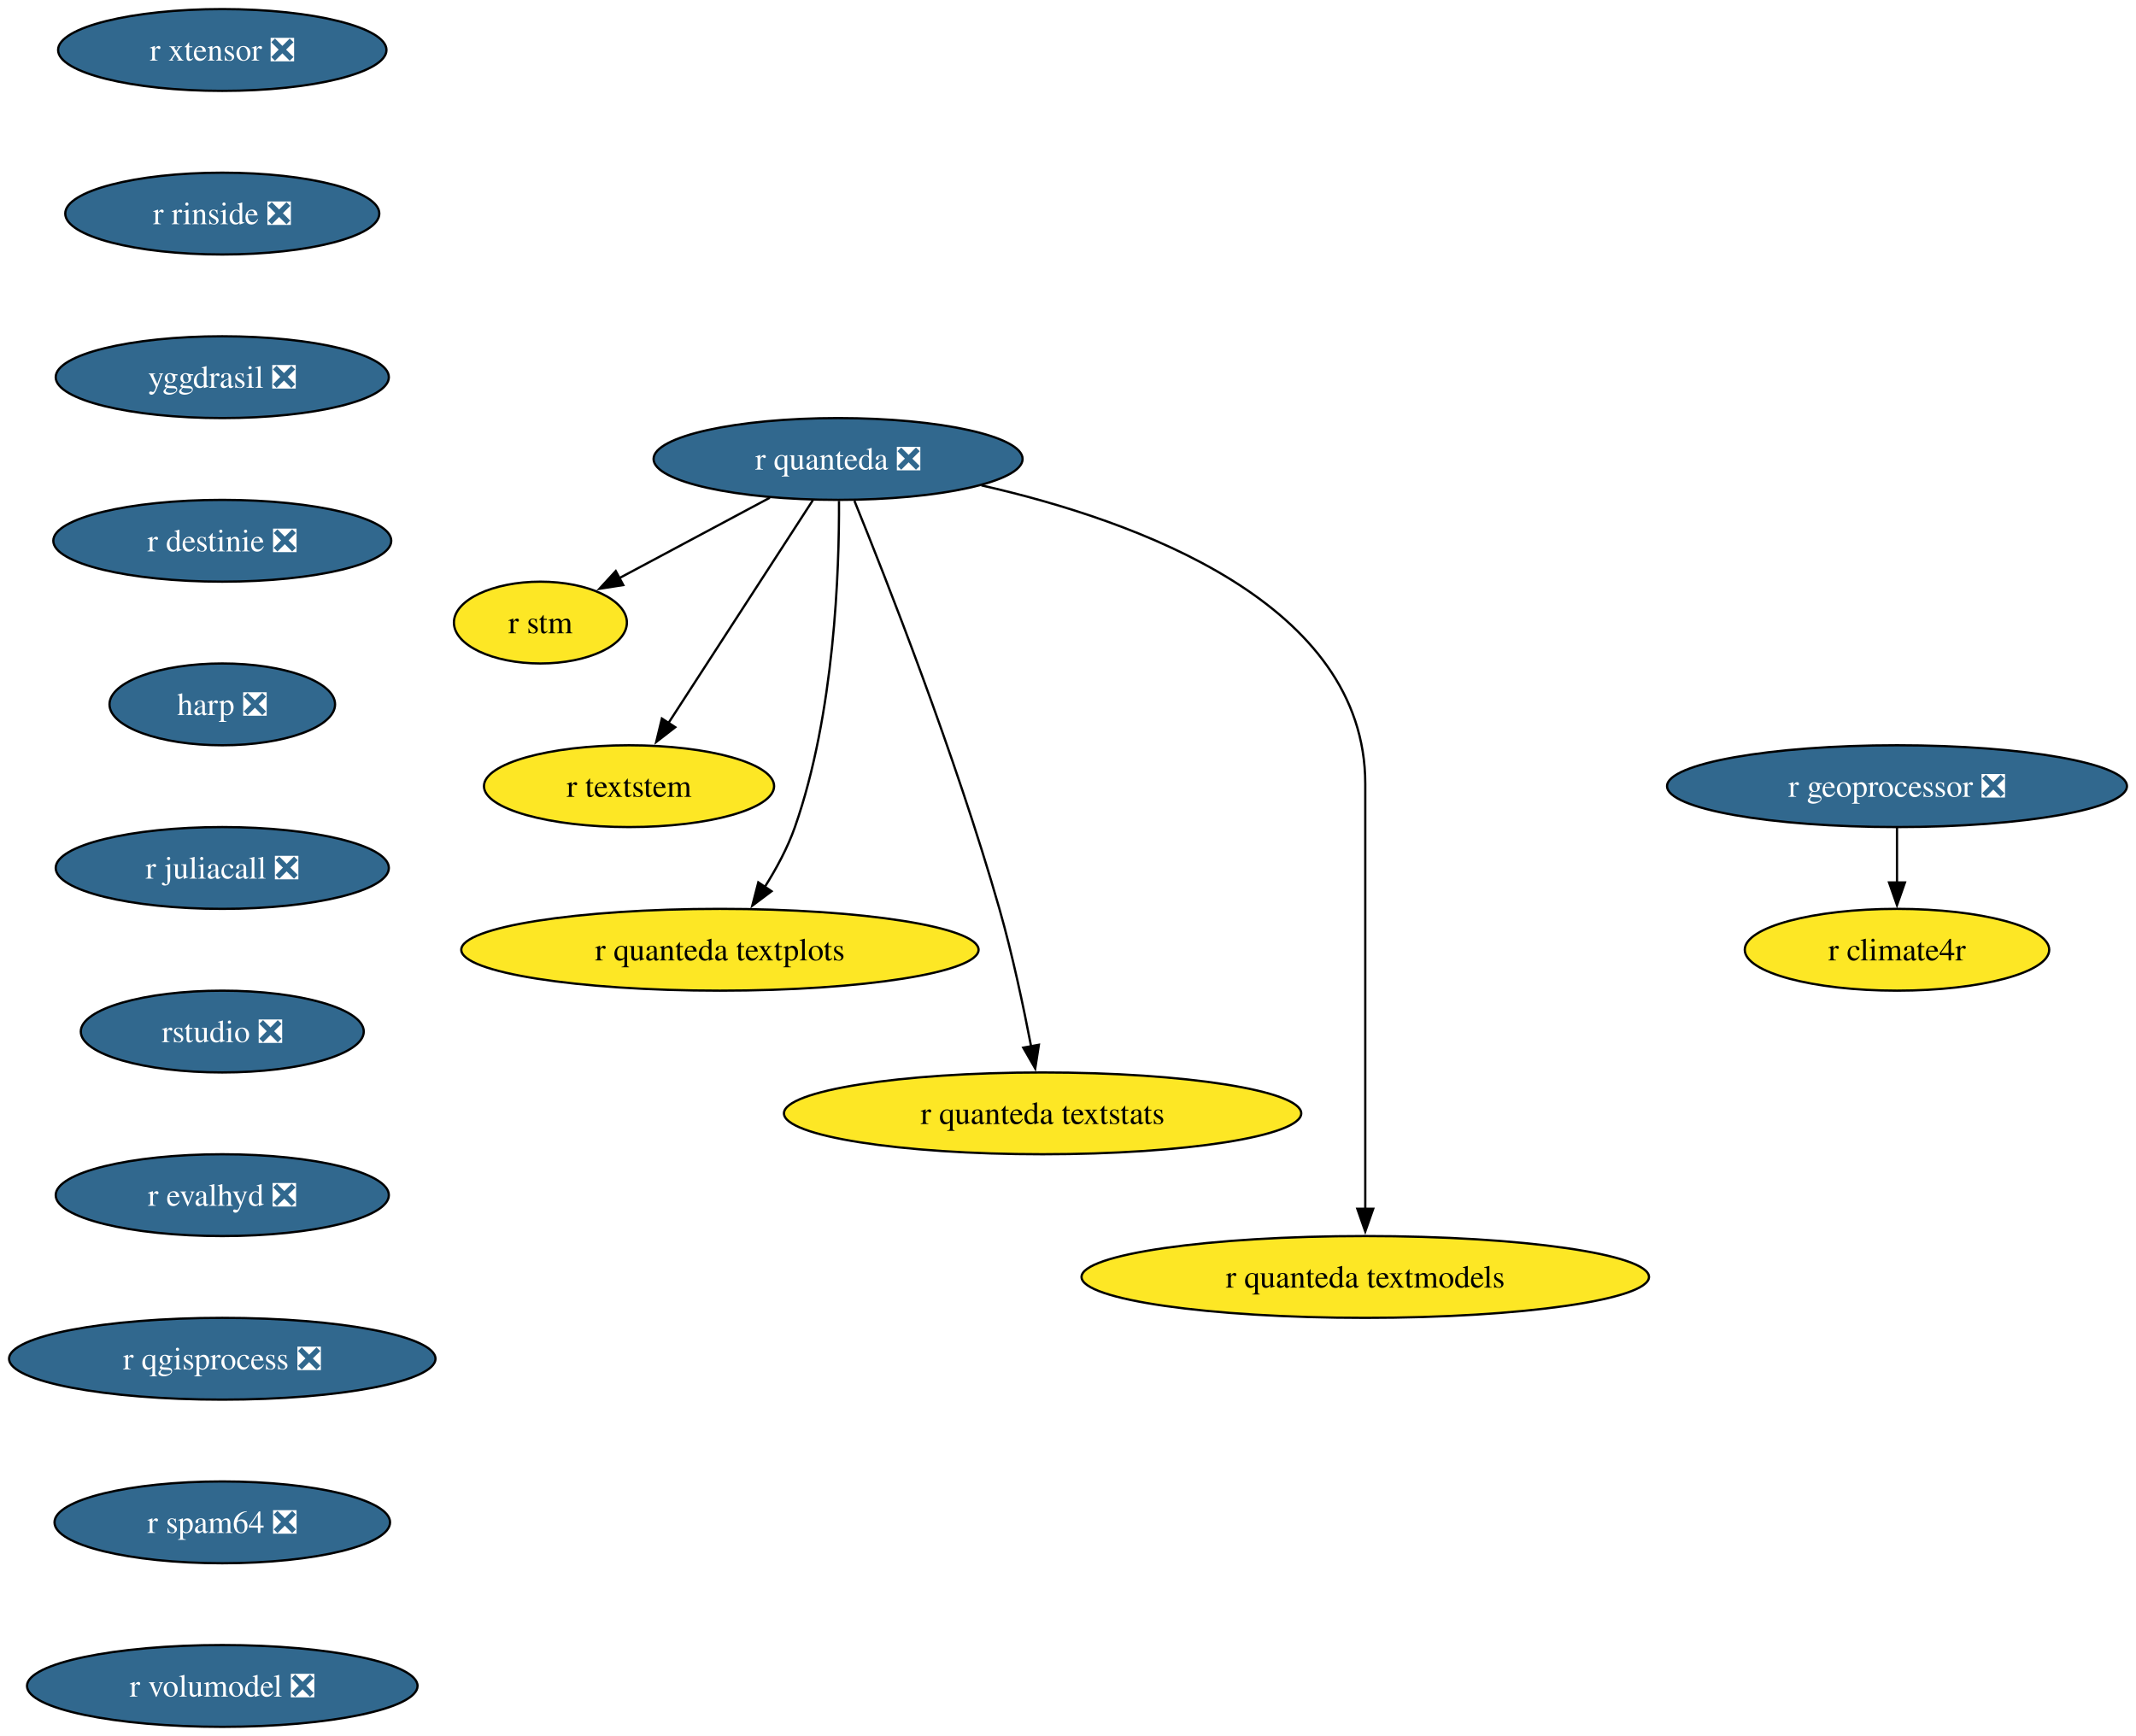
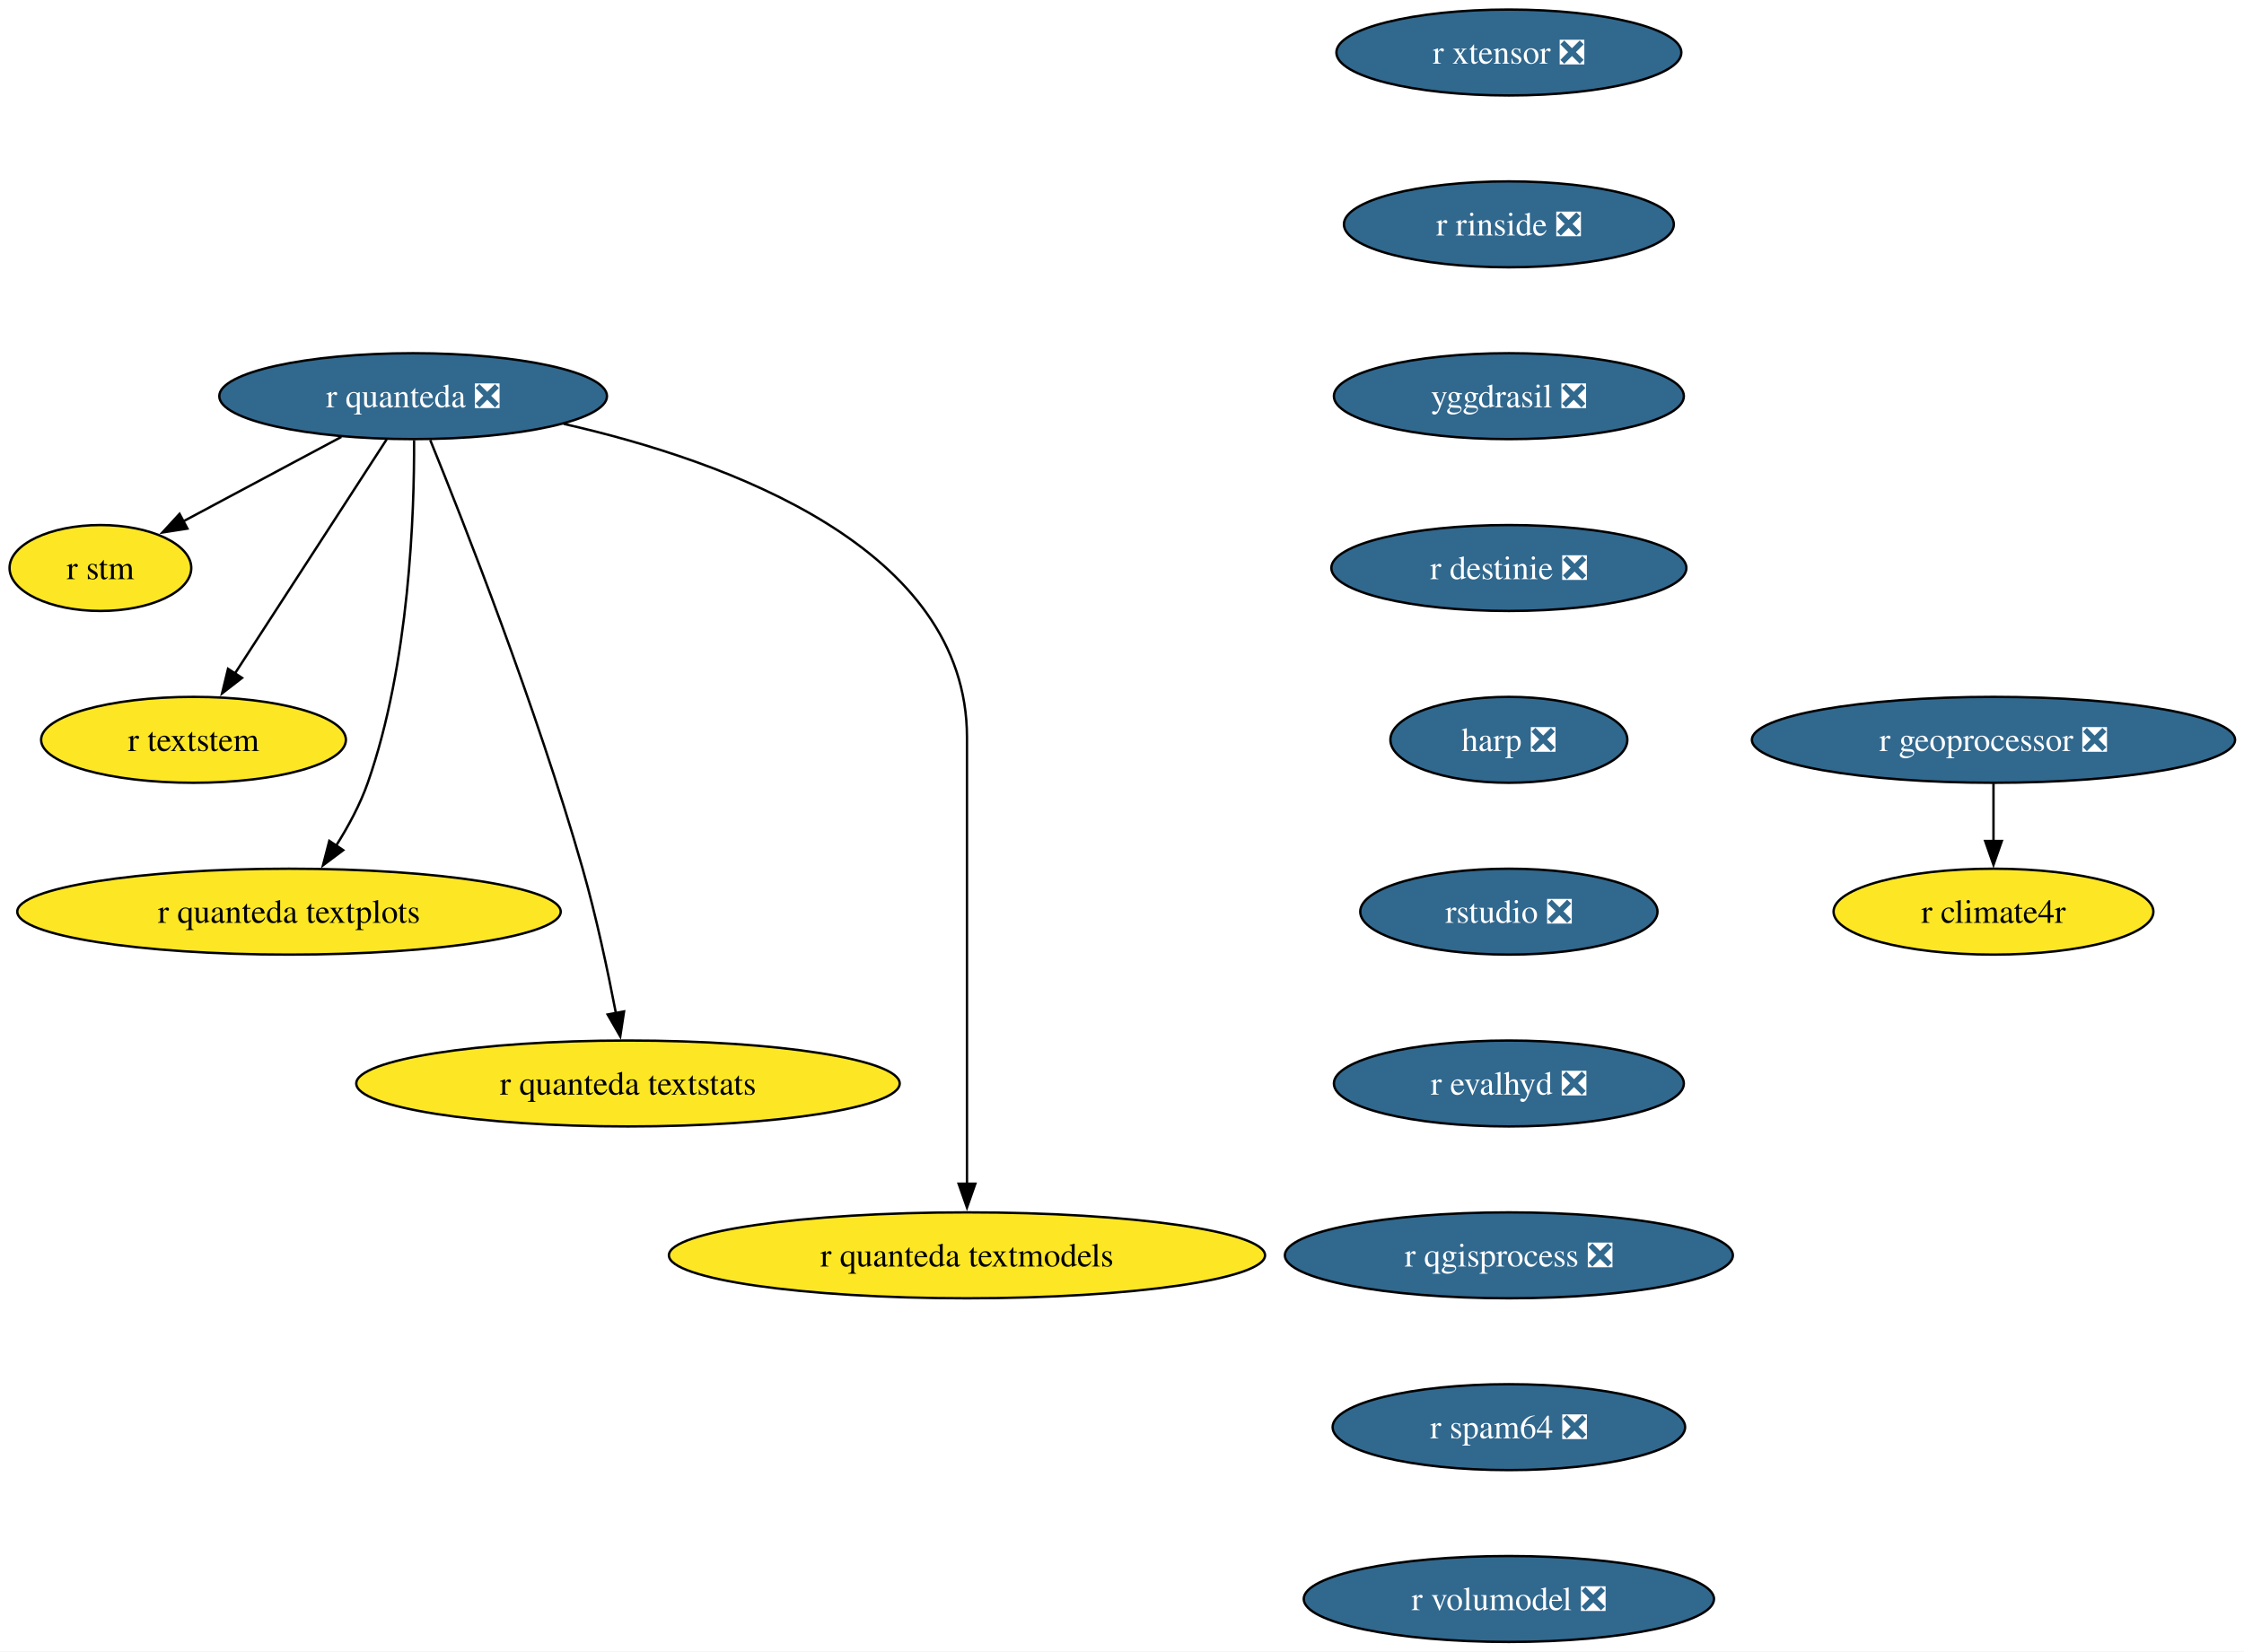
- <svg xmlns="http://www.w3.org/2000/svg" xmlns:xlink="http://www.w3.org/1999/xlink" width="940pt" height="764pt" viewBox="0.00 0.00 940.00 764.00">
-   <g id="graph0" class="graph" transform="scale(1 1) rotate(0) translate(4 760)">
-     <polygon fill="white" stroke="none" points="-4,4 -4,-760 936.01,-760 936.01,4 -4,4" />
+ <svg xmlns="http://www.w3.org/2000/svg" xmlns:xlink="http://www.w3.org/1999/xlink" width="940pt" height="692pt" viewBox="0.00 0.00 940.00 692.00">
+   <g id="graph0" class="graph" transform="scale(1 1) rotate(0) translate(4 688)">
+     <polygon fill="white" stroke="none" points="-4,4 -4,-688 936.24,-688 936.24,4 -4,4" />
    <g id="node1" class="node">
      <g id="a_node1">
        <a xlink:href="https://github.com/conda-forge/r-quanteda-feedstock/pull/44" xlink:title="r quanteda ❎">
-           <ellipse fill="#31688e" stroke="black" cx="364.82" cy="-558" rx="81.2" ry="18" />
-           <text xml:space="preserve" text-anchor="middle" x="364.82" y="-553.33" font-family="Times,serif" font-size="14.00" fill="white">r quanteda ❎</text>
+           <ellipse fill="#31688e" stroke="black" cx="169.06" cy="-522" rx="81.2" ry="18" />
+           <text xml:space="preserve" text-anchor="middle" x="169.06" y="-517.33" font-family="Times,serif" font-size="14.00" fill="white">r quanteda ❎</text>
        </a>
      </g>
    </g>
    <g id="node2" class="node">
      <g id="a_node2">
        <a xlink:href="https://github.com/conda-forge/r-stm-feedstock" xlink:title="r stm">
-           <ellipse fill="#fde725" stroke="black" cx="233.82" cy="-486" rx="38.06" ry="18" />
-           <text xml:space="preserve" text-anchor="middle" x="233.82" y="-481.32" font-family="Times,serif" font-size="14.00">r stm</text>
+           <ellipse fill="#fde725" stroke="black" cx="38.06" cy="-450" rx="38.06" ry="18" />
+           <text xml:space="preserve" text-anchor="middle" x="38.06" y="-445.32" font-family="Times,serif" font-size="14.00">r stm</text>
        </a>
      </g>
    </g>
    <g id="edge1" class="edge">
-       <path fill="none" stroke="black" d="M334.77,-540.94C315,-530.37 289.05,-516.51 268.42,-505.49" />
-       <polygon fill="black" stroke="black" points="270.28,-502.51 259.81,-500.88 266.98,-508.68 270.28,-502.51" />
+       <path fill="none" stroke="black" d="M139,-504.94C119.23,-494.37 93.29,-480.51 72.65,-469.49" />
+       <polygon fill="black" stroke="black" points="74.51,-466.51 64.04,-464.88 71.21,-472.68 74.51,-466.51" />
    </g>
    <g id="node3" class="node">
      <g id="a_node3">
        <a xlink:href="https://github.com/conda-forge/r-textstem-feedstock" xlink:title="r textstem">
-           <ellipse fill="#fde725" stroke="black" cx="272.82" cy="-414" rx="63.84" ry="18" />
-           <text xml:space="preserve" text-anchor="middle" x="272.82" y="-409.32" font-family="Times,serif" font-size="14.00">r textstem</text>
+           <ellipse fill="#fde725" stroke="black" cx="77.06" cy="-378" rx="63.84" ry="18" />
+           <text xml:space="preserve" text-anchor="middle" x="77.06" y="-373.32" font-family="Times,serif" font-size="14.00">r textstem</text>
        </a>
      </g>
    </g>
    <g id="edge2" class="edge">
-       <path fill="none" stroke="black" d="M353.73,-539.87C337.91,-515.46 308.73,-470.43 290.08,-441.64" />
-       <polygon fill="black" stroke="black" points="293.16,-439.95 284.78,-433.46 287.28,-443.76 293.16,-439.95" />
+       <path fill="none" stroke="black" d="M157.96,-503.87C142.14,-479.46 112.97,-434.43 94.31,-405.64" />
+       <polygon fill="black" stroke="black" points="97.39,-403.95 89.02,-397.46 91.52,-407.76 97.39,-403.95" />
    </g>
    <g id="node4" class="node">
      <g id="a_node4">
        <a xlink:href="https://github.com/conda-forge/r-quanteda.textplots-feedstock" xlink:title="r quanteda textplots">
-           <ellipse fill="#fde725" stroke="black" cx="312.82" cy="-342" rx="113.82" ry="18" />
-           <text xml:space="preserve" text-anchor="middle" x="312.82" y="-337.32" font-family="Times,serif" font-size="14.00">r quanteda textplots</text>
+           <ellipse fill="#fde725" stroke="black" cx="117.06" cy="-306" rx="113.82" ry="18" />
+           <text xml:space="preserve" text-anchor="middle" x="117.06" y="-301.32" font-family="Times,serif" font-size="14.00">r quanteda textplots</text>
        </a>
      </g>
    </g>
    <g id="edge3" class="edge">
-       <path fill="none" stroke="black" d="M365.22,-539.53C365.37,-509.36 363.33,-445.93 345.82,-396 342.61,-386.84 337.61,-377.6 332.46,-369.46" />
-       <polygon fill="black" stroke="black" points="335.53,-367.76 327.06,-361.41 329.72,-371.66 335.53,-367.76" />
+       <path fill="none" stroke="black" d="M169.45,-503.53C169.6,-473.36 167.56,-409.93 150.06,-360 146.84,-350.84 141.84,-341.6 136.69,-333.46" />
+       <polygon fill="black" stroke="black" points="139.77,-331.76 131.29,-325.41 133.95,-335.66 139.77,-331.76" />
    </g>
    <g id="node5" class="node">
      <g id="a_node5">
        <a xlink:href="https://github.com/conda-forge/r-quanteda.textstats-feedstock" xlink:title="r quanteda textstats">
-           <ellipse fill="#fde725" stroke="black" cx="454.82" cy="-270" rx="113.82" ry="18" />
-           <text xml:space="preserve" text-anchor="middle" x="454.82" y="-265.32" font-family="Times,serif" font-size="14.00">r quanteda textstats</text>
+           <ellipse fill="#fde725" stroke="black" cx="259.06" cy="-234" rx="113.82" ry="18" />
+           <text xml:space="preserve" text-anchor="middle" x="259.06" y="-229.32" font-family="Times,serif" font-size="14.00">r quanteda textstats</text>
        </a>
      </g>
    </g>
    <g id="edge4" class="edge">
-       <path fill="none" stroke="black" d="M372,-539.6C385.83,-505.58 416.51,-427.64 435.82,-360 441.53,-340 446.39,-317.04 449.77,-299.45" />
-       <polygon fill="black" stroke="black" points="453.19,-300.19 451.58,-289.72 446.31,-298.91 453.19,-300.19" />
+       <path fill="none" stroke="black" d="M176.23,-503.6C190.06,-469.58 220.74,-391.64 240.06,-324 245.77,-304 250.63,-281.04 254,-263.45" />
+       <polygon fill="black" stroke="black" points="257.42,-264.19 255.82,-253.72 250.54,-262.91 257.42,-264.19" />
    </g>
    <g id="node6" class="node">
      <g id="a_node6">
        <a xlink:href="https://github.com/conda-forge/r-quanteda.textmodels-feedstock" xlink:title="r quanteda textmodels">
-           <ellipse fill="#fde725" stroke="black" cx="596.82" cy="-198" rx="124.86" ry="18" />
-           <text xml:space="preserve" text-anchor="middle" x="596.82" y="-193.32" font-family="Times,serif" font-size="14.00">r quanteda textmodels</text>
+           <ellipse fill="#fde725" stroke="black" cx="401.06" cy="-162" rx="124.86" ry="18" />
+           <text xml:space="preserve" text-anchor="middle" x="401.06" y="-157.32" font-family="Times,serif" font-size="14.00">r quanteda textmodels</text>
        </a>
      </g>
    </g>
    <g id="edge5" class="edge">
-       <path fill="none" stroke="black" d="M427.91,-546.39C496.61,-530.81 596.82,-494.45 596.82,-415 596.82,-415 596.82,-415 596.82,-341 596.82,-301.74 596.82,-256.38 596.82,-227.69" />
-       <polygon fill="black" stroke="black" points="600.32,-228 596.82,-218 593.32,-228 600.32,-228" />
+       <path fill="none" stroke="black" d="M232.14,-510.39C300.84,-494.81 401.06,-458.45 401.06,-379 401.06,-379 401.06,-379 401.06,-305 401.06,-265.74 401.06,-220.38 401.06,-191.69" />
+       <polygon fill="black" stroke="black" points="404.56,-192 401.06,-182 397.56,-192 404.56,-192" />
    </g>
    <g id="node7" class="node">
      <g id="a_node7">
        <a xlink:href="https://github.com/conda-forge/r-xtensor-feedstock/pull/26" xlink:title="r xtensor ❎">
-           <ellipse fill="#31688e" stroke="black" cx="93.82" cy="-738" rx="72.25" ry="18" />
-           <text xml:space="preserve" text-anchor="middle" x="93.82" y="-733.33" font-family="Times,serif" font-size="14.00" fill="white">r xtensor ❎</text>
+           <ellipse fill="#31688e" stroke="black" cx="628.06" cy="-666" rx="72.25" ry="18" />
+           <text xml:space="preserve" text-anchor="middle" x="628.06" y="-661.33" font-family="Times,serif" font-size="14.00" fill="white">r xtensor ❎</text>
        </a>
      </g>
    </g>
    <g id="node8" class="node">
      <g id="a_node8">
        <a xlink:href="https://github.com/conda-forge/r-rinside-feedstock/pull/14" xlink:title="r rinside ❎">
-           <ellipse fill="#31688e" stroke="black" cx="93.82" cy="-666" rx="69.1" ry="18" />
-           <text xml:space="preserve" text-anchor="middle" x="93.82" y="-661.33" font-family="Times,serif" font-size="14.00" fill="white">r rinside ❎</text>
+           <ellipse fill="#31688e" stroke="black" cx="628.06" cy="-594" rx="69.1" ry="18" />
+           <text xml:space="preserve" text-anchor="middle" x="628.06" y="-589.33" font-family="Times,serif" font-size="14.00" fill="white">r rinside ❎</text>
        </a>
      </g>
    </g>
    <g id="node9" class="node">
      <g id="a_node9">
        <a xlink:href="https://github.com/conda-forge/yggdrasil-feedstock/pull/50" xlink:title="yggdrasil ❎">
-           <ellipse fill="#31688e" stroke="black" cx="93.82" cy="-594" rx="73.3" ry="18" />
-           <text xml:space="preserve" text-anchor="middle" x="93.82" y="-589.33" font-family="Times,serif" font-size="14.00" fill="white">yggdrasil ❎</text>
+           <ellipse fill="#31688e" stroke="black" cx="628.06" cy="-522" rx="73.3" ry="18" />
+           <text xml:space="preserve" text-anchor="middle" x="628.06" y="-517.33" font-family="Times,serif" font-size="14.00" fill="white">yggdrasil ❎</text>
        </a>
      </g>
    </g>
    <g id="node10" class="node">
      <g id="a_node10">
        <a xlink:href="https://github.com/conda-forge/r-destinie-feedstock/pull/9" xlink:title="r destinie ❎">
-           <ellipse fill="#31688e" stroke="black" cx="93.82" cy="-522" rx="74.36" ry="18" />
-           <text xml:space="preserve" text-anchor="middle" x="93.82" y="-517.33" font-family="Times,serif" font-size="14.00" fill="white">r destinie ❎</text>
+           <ellipse fill="#31688e" stroke="black" cx="628.06" cy="-450" rx="74.36" ry="18" />
+           <text xml:space="preserve" text-anchor="middle" x="628.06" y="-445.32" font-family="Times,serif" font-size="14.00" fill="white">r destinie ❎</text>
        </a>
      </g>
    </g>
    <g id="node11" class="node">
      <g id="a_node11">
        <a xlink:href="https://github.com/conda-forge/harp-feedstock/pull/51" xlink:title="harp ❎">
-           <ellipse fill="#31688e" stroke="black" cx="93.82" cy="-450" rx="49.63" ry="18" />
-           <text xml:space="preserve" text-anchor="middle" x="93.82" y="-445.32" font-family="Times,serif" font-size="14.00" fill="white">harp ❎</text>
+           <ellipse fill="#31688e" stroke="black" cx="628.06" cy="-378" rx="49.63" ry="18" />
+           <text xml:space="preserve" text-anchor="middle" x="628.06" y="-373.32" font-family="Times,serif" font-size="14.00" fill="white">harp ❎</text>
        </a>
      </g>
    </g>
    <g id="node12" class="node">
      <g id="a_node12">
-         <a xlink:href="https://github.com/conda-forge/r-juliacall-feedstock/pull/7" xlink:title="r juliacall ❎">
-           <ellipse fill="#31688e" stroke="black" cx="93.82" cy="-378" rx="73.3" ry="18" />
-           <text xml:space="preserve" text-anchor="middle" x="93.82" y="-373.32" font-family="Times,serif" font-size="14.00" fill="white">r juliacall ❎</text>
+         <a xlink:href="https://github.com/conda-forge/rstudio-feedstock/pull/45" xlink:title="rstudio ❎">
+           <ellipse fill="#31688e" stroke="black" cx="628.06" cy="-306" rx="62.26" ry="18" />
+           <text xml:space="preserve" text-anchor="middle" x="628.06" y="-301.32" font-family="Times,serif" font-size="14.00" fill="white">rstudio ❎</text>
        </a>
      </g>
    </g>
    <g id="node13" class="node">
      <g id="a_node13">
-         <a xlink:href="https://github.com/conda-forge/rstudio-feedstock/pull/45" xlink:title="rstudio ❎">
-           <ellipse fill="#31688e" stroke="black" cx="93.82" cy="-306" rx="62.26" ry="18" />
-           <text xml:space="preserve" text-anchor="middle" x="93.82" y="-301.32" font-family="Times,serif" font-size="14.00" fill="white">rstudio ❎</text>
+         <a xlink:href="https://github.com/conda-forge/r-evalhyd-feedstock/pull/7" xlink:title="r evalhyd ❎">
+           <ellipse fill="#31688e" stroke="black" cx="628.06" cy="-234" rx="73.3" ry="18" />
+           <text xml:space="preserve" text-anchor="middle" x="628.06" y="-229.32" font-family="Times,serif" font-size="14.00" fill="white">r evalhyd ❎</text>
+         </a>
+       </g>
+     </g>
+     <g id="node16" class="node">
+       <g id="a_node16">
+         <a xlink:href="https://github.com/conda-forge/r-qgisprocess-feedstock/pull/7" xlink:title="r qgisprocess ❎">
+           <ellipse fill="#31688e" stroke="black" cx="628.06" cy="-162" rx="93.82" ry="18" />
+           <text xml:space="preserve" text-anchor="middle" x="628.06" y="-157.32" font-family="Times,serif" font-size="14.00" fill="white">r qgisprocess ❎</text>
        </a>
      </g>
    </g>
    <g id="node14" class="node">
      <g id="a_node14">
-         <a xlink:href="https://github.com/conda-forge/r-evalhyd-feedstock/pull/7" xlink:title="r evalhyd ❎">
-           <ellipse fill="#31688e" stroke="black" cx="93.82" cy="-234" rx="73.3" ry="18" />
-           <text xml:space="preserve" text-anchor="middle" x="93.82" y="-229.32" font-family="Times,serif" font-size="14.00" fill="white">r evalhyd ❎</text>
-         </a>
-       </g>
-     </g>
-     <g id="node17" class="node">
-       <g id="a_node17">
-         <a xlink:href="https://github.com/conda-forge/r-qgisprocess-feedstock/pull/7" xlink:title="r qgisprocess ❎">
-           <ellipse fill="#31688e" stroke="black" cx="93.82" cy="-162" rx="93.82" ry="18" />
-           <text xml:space="preserve" text-anchor="middle" x="93.82" y="-157.32" font-family="Times,serif" font-size="14.00" fill="white">r qgisprocess ❎</text>
+         <a xlink:href="https://github.com/conda-forge/r-geoprocessor-feedstock/pull/9" xlink:title="r geoprocessor ❎">
+           <ellipse fill="#31688e" stroke="black" cx="831.06" cy="-378" rx="101.19" ry="18" />
+           <text xml:space="preserve" text-anchor="middle" x="831.06" y="-373.32" font-family="Times,serif" font-size="14.00" fill="white">r geoprocessor ❎</text>
        </a>
      </g>
    </g>
    <g id="node15" class="node">
      <g id="a_node15">
-         <a xlink:href="https://github.com/conda-forge/r-geoprocessor-feedstock/pull/9" xlink:title="r geoprocessor ❎">
-           <ellipse fill="#31688e" stroke="black" cx="830.82" cy="-414" rx="101.19" ry="18" />
-           <text xml:space="preserve" text-anchor="middle" x="830.82" y="-409.32" font-family="Times,serif" font-size="14.00" fill="white">r geoprocessor ❎</text>
+         <a xlink:href="https://github.com/conda-forge/r-climate4r-feedstock" xlink:title="r climate4r">
+           <ellipse fill="#fde725" stroke="black" cx="831.06" cy="-306" rx="66.99" ry="18" />
+           <text xml:space="preserve" text-anchor="middle" x="831.06" y="-301.32" font-family="Times,serif" font-size="14.00">r climate4r</text>
        </a>
      </g>
    </g>
-     <g id="node16" class="node">
-       <g id="a_node16">
-         <a xlink:href="https://github.com/conda-forge/r-climate4r-feedstock" xlink:title="r climate4r">
-           <ellipse fill="#fde725" stroke="black" cx="830.82" cy="-342" rx="66.99" ry="18" />
-           <text xml:space="preserve" text-anchor="middle" x="830.82" y="-337.32" font-family="Times,serif" font-size="14.00">r climate4r</text>
+     <g id="edge12" class="edge">
+       <path fill="none" stroke="black" d="M831.06,-359.7C831.06,-352.41 831.06,-343.73 831.06,-335.54" />
+       <polygon fill="black" stroke="black" points="834.56,-335.62 831.06,-325.62 827.56,-335.62 834.56,-335.62" />
+     </g>
+     <g id="node17" class="node">
+       <g id="a_node17">
+         <a xlink:href="https://github.com/conda-forge/r-spam64-feedstock/pull/2" xlink:title="r spam64 ❎">
+           <ellipse fill="#31688e" stroke="black" cx="628.06" cy="-90" rx="73.83" ry="18" />
+           <text xml:space="preserve" text-anchor="middle" x="628.06" y="-85.33" font-family="Times,serif" font-size="14.00" fill="white">r spam64 ❎</text>
        </a>
      </g>
    </g>
-     <g id="edge13" class="edge">
-       <path fill="none" stroke="black" d="M830.82,-395.7C830.82,-388.41 830.82,-379.73 830.82,-371.54" />
-       <polygon fill="black" stroke="black" points="834.32,-371.62 830.82,-361.62 827.32,-371.62 834.32,-371.62" />
-     </g>
    <g id="node18" class="node">
      <g id="a_node18">
-         <a xlink:href="https://github.com/conda-forge/r-spam64-feedstock/pull/2" xlink:title="r spam64 ❎">
-           <ellipse fill="#31688e" stroke="black" cx="93.82" cy="-90" rx="73.83" ry="18" />
-           <text xml:space="preserve" text-anchor="middle" x="93.82" y="-85.33" font-family="Times,serif" font-size="14.00" fill="white">r spam64 ❎</text>
-         </a>
-       </g>
-     </g>
-     <g id="node19" class="node">
-       <g id="a_node19">
        <a xlink:href="https://github.com/conda-forge/r-volumodel-feedstock/pull/4" xlink:title="r volumodel ❎">
-           <ellipse fill="#31688e" stroke="black" cx="93.82" cy="-18" rx="85.93" ry="18" />
-           <text xml:space="preserve" text-anchor="middle" x="93.82" y="-13.32" font-family="Times,serif" font-size="14.00" fill="white">r volumodel ❎</text>
+           <ellipse fill="#31688e" stroke="black" cx="628.06" cy="-18" rx="85.93" ry="18" />
+           <text xml:space="preserve" text-anchor="middle" x="628.06" y="-13.32" font-family="Times,serif" font-size="14.00" fill="white">r volumodel ❎</text>
        </a>
      </g>
    </g>
  </g>
</svg>
